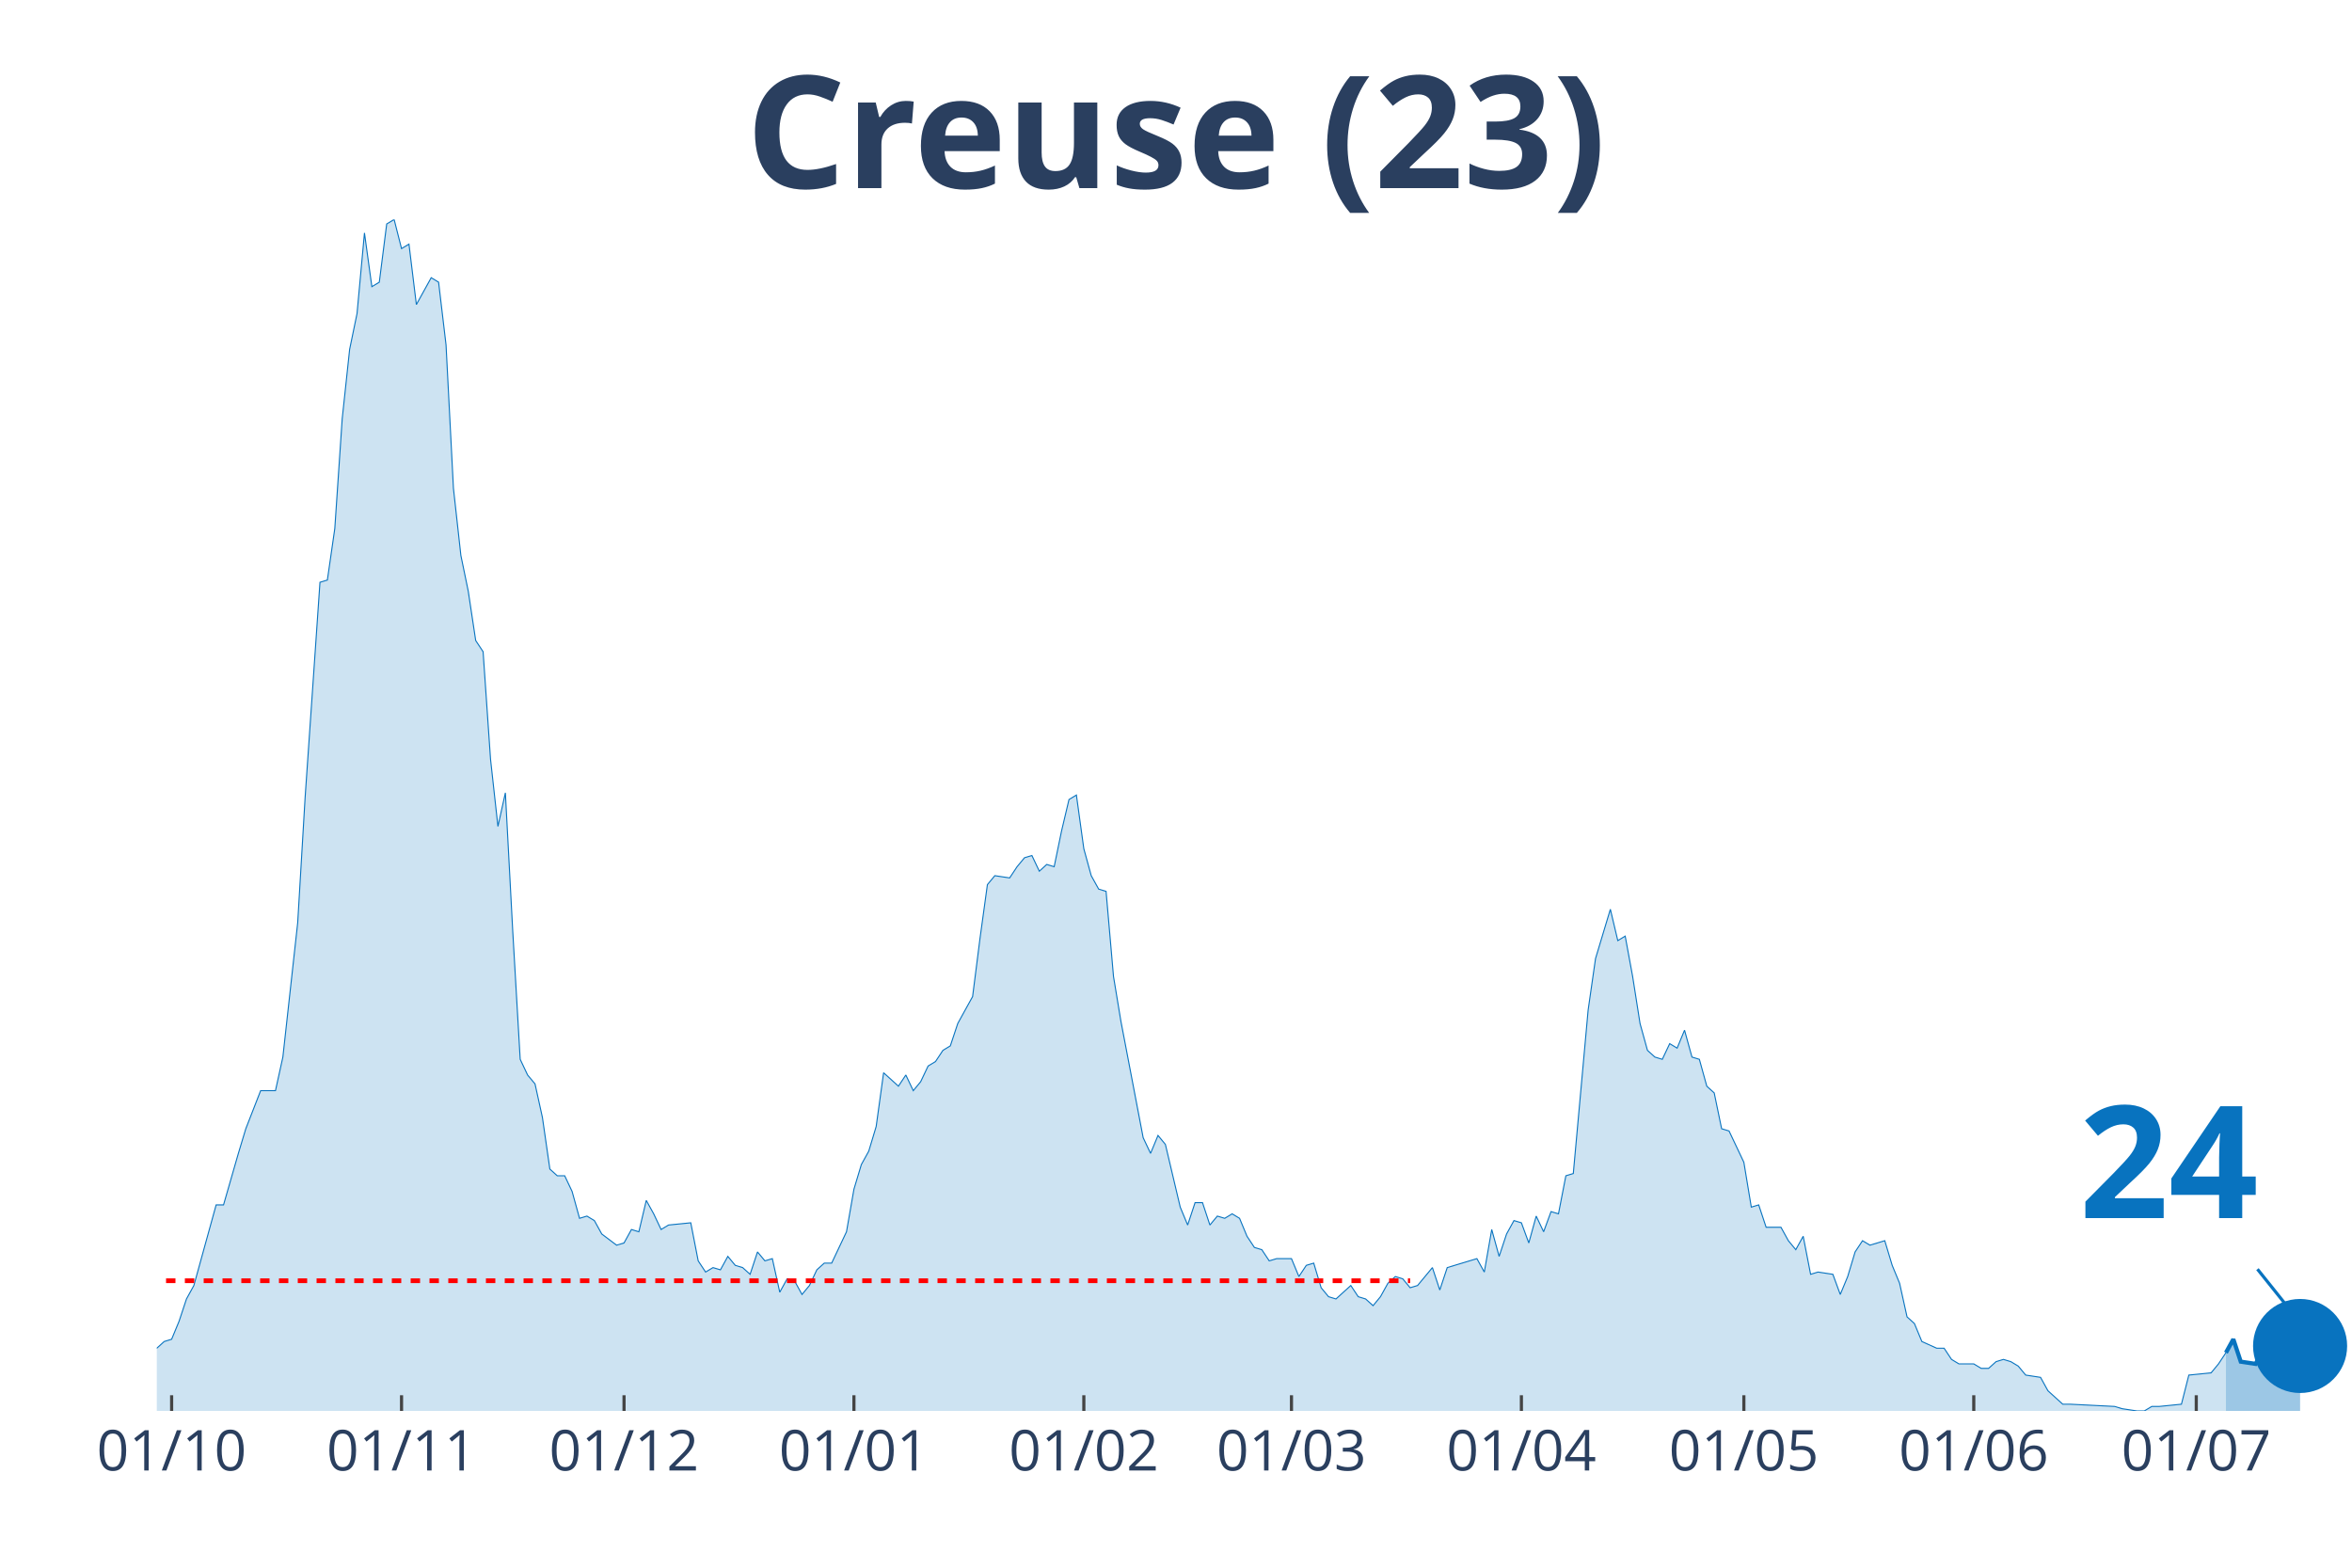
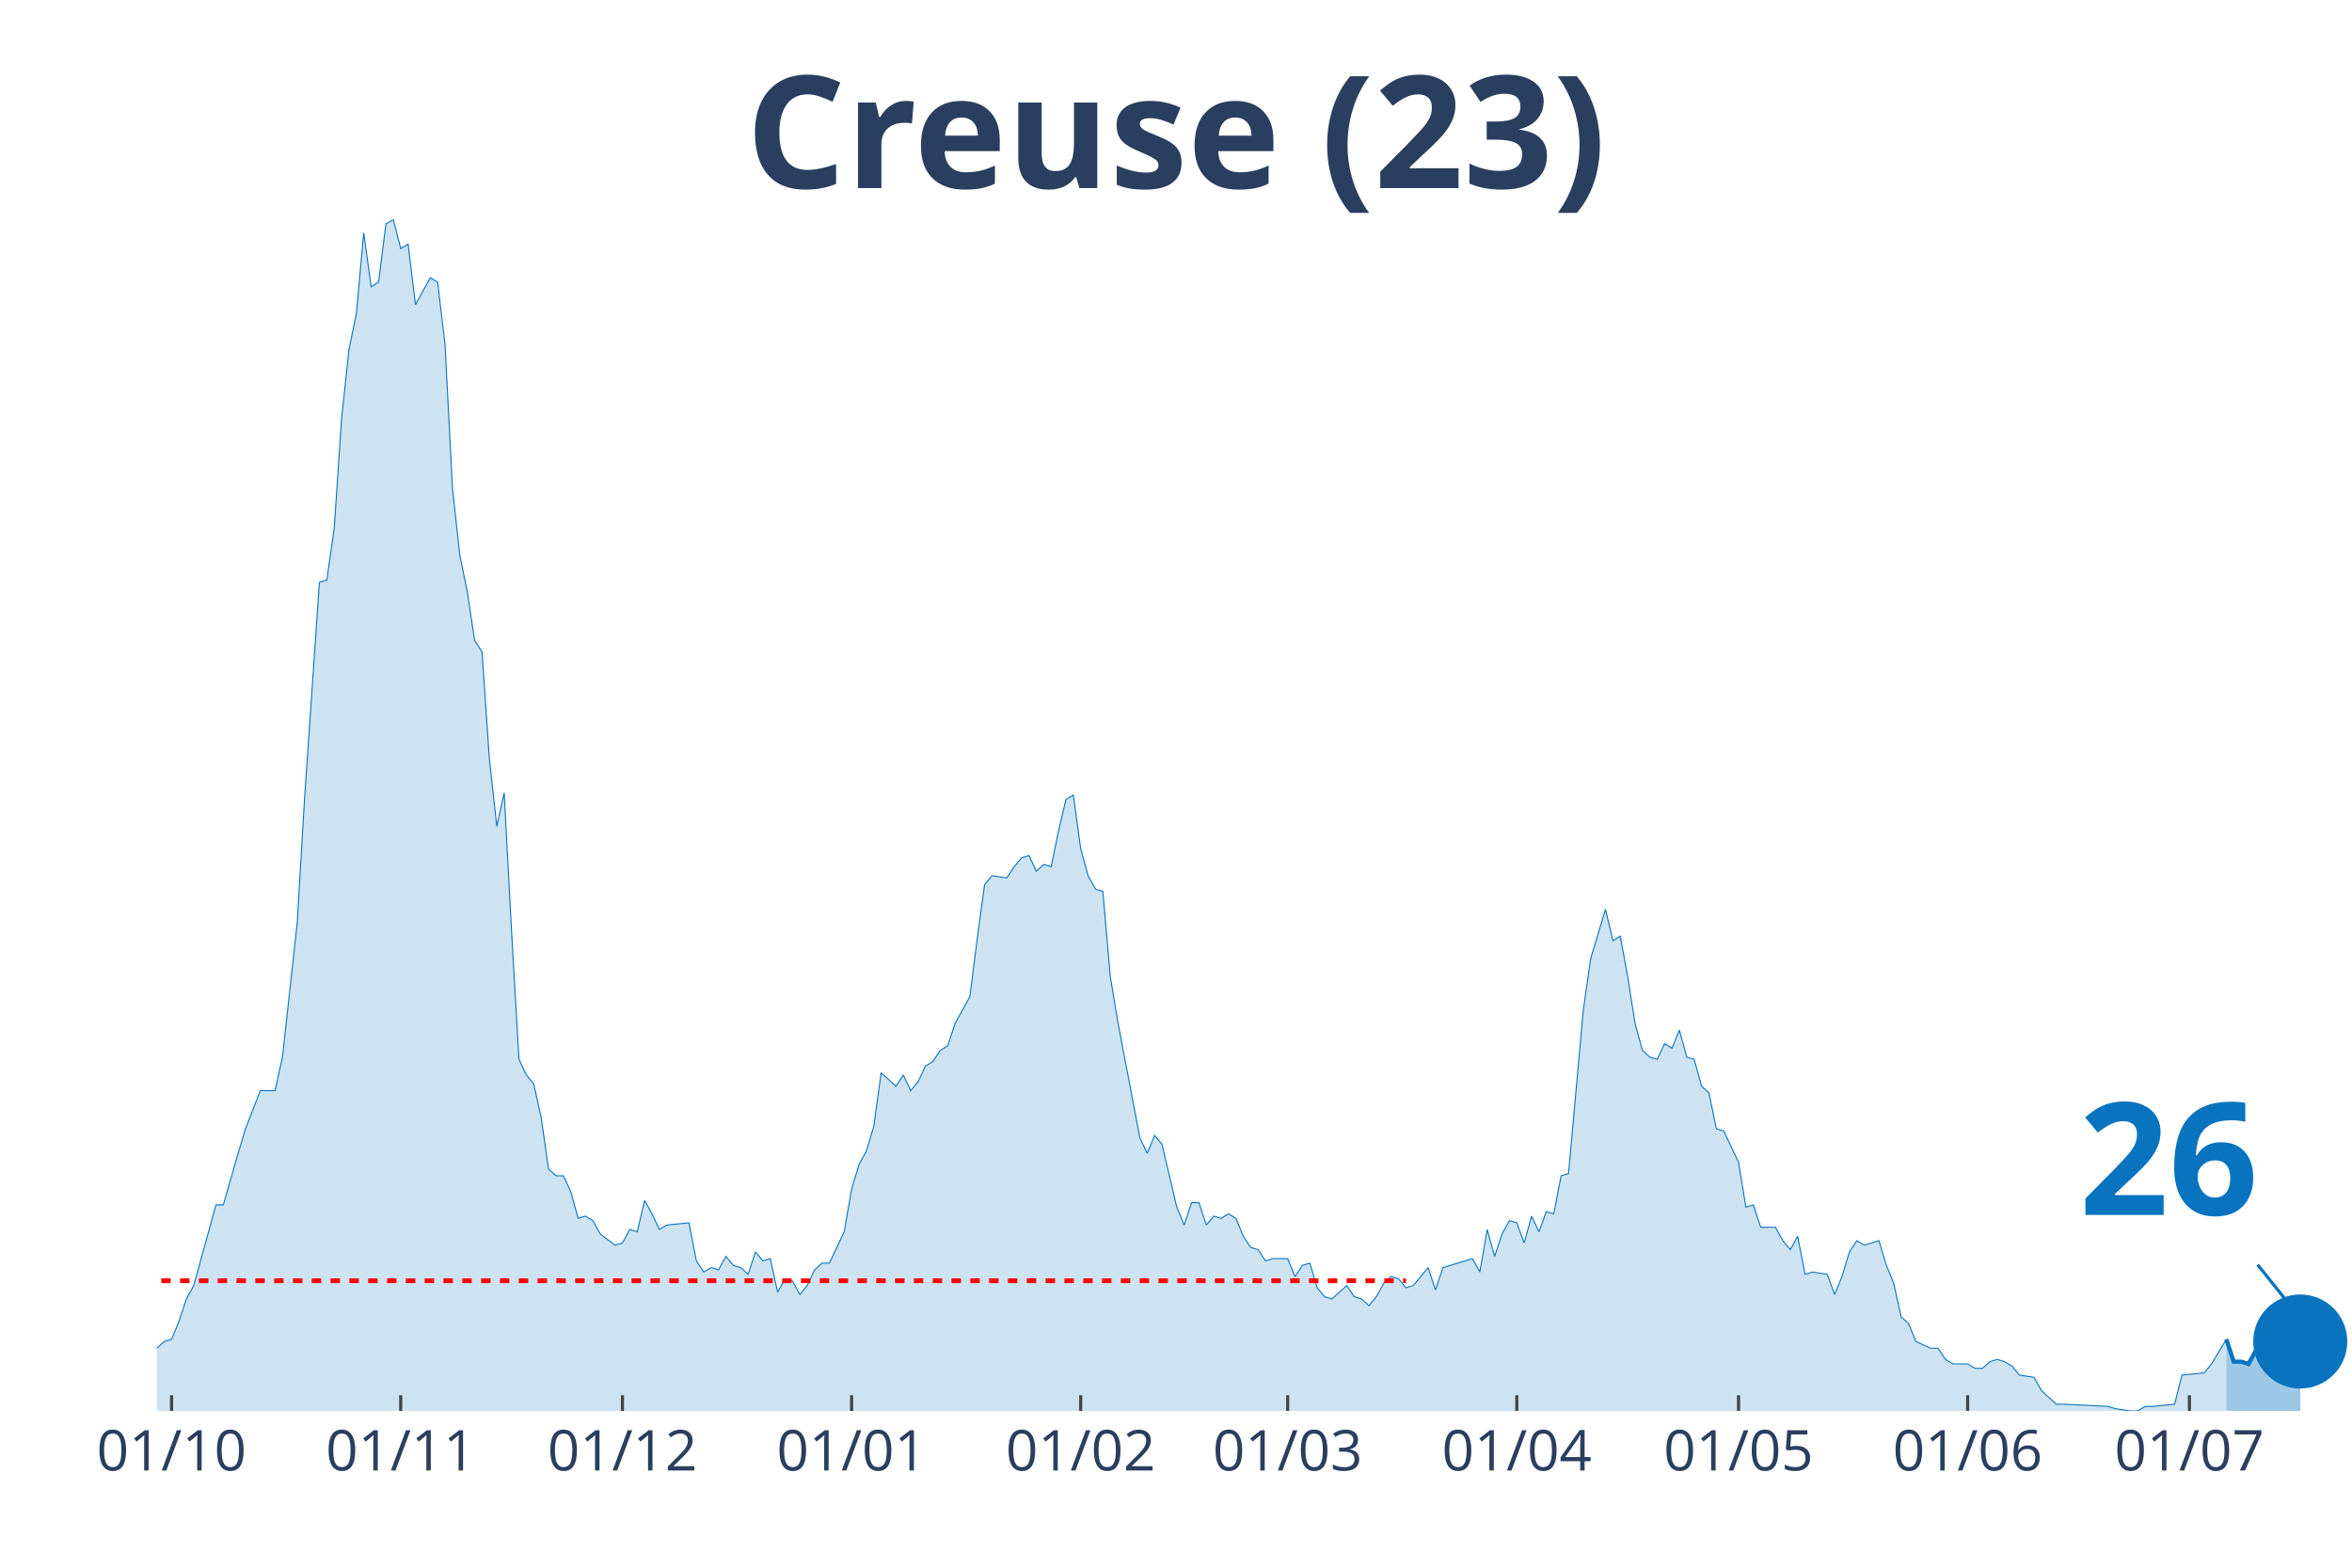
<svg xmlns="http://www.w3.org/2000/svg" class="main-svg" width="1125" height="750" style="" viewBox="0 0 750 500">
  <rect x="0" y="0" width="750" height="500" style="fill: rgb(0, 0, 0); fill-opacity: 0;" />
-   <defs id="defs-f8c713">
+   <defs id="defs-d74735">
    <g class="clips">
-       <clipPath id="clipf8c713xyplot" class="plotclip">
+       <clipPath id="clipd74735xyplot" class="plotclip">
        <rect width="700" height="380" />
      </clipPath>
-       <clipPath class="axesclip" id="clipf8c713x">
+       <clipPath class="axesclip" id="clipd74735x">
        <rect x="50" y="0" width="700" height="500" />
      </clipPath>
-       <clipPath class="axesclip" id="clipf8c713y">
+       <clipPath class="axesclip" id="clipd74735y">
        <rect x="0" y="70" width="750" height="380" />
      </clipPath>
-       <clipPath class="axesclip" id="clipf8c713xy">
+       <clipPath class="axesclip" id="clipd74735xy">
        <rect x="50" y="70" width="700" height="380" />
      </clipPath>
    </g>
    <g class="gradients" />
  </defs>
  <g class="bglayer">
    <rect class="bg" x="50" y="70" width="700" height="380" style="fill: rgb(0, 0, 0); fill-opacity: 0; stroke-width: 0;" />
  </g>
  <g class="layer-below">
    <g class="imagelayer" />
    <g class="shapelayer" />
  </g>
  <g class="cartesianlayer">
    <g class="subplot xy">
      <g class="layer-subplot">
        <g class="shapelayer" />
        <g class="imagelayer" />
      </g>
      <g class="gridlayer">
        <g class="x">
-           <path class="xgrid crisp" transform="translate(54.73,0)" d="M0,70v380" style="stroke: rgb(255, 255, 255); stroke-opacity: 1; stroke-width: 1px;" />
-           <path class="xgrid crisp" transform="translate(128.04,0)" d="M0,70v380" style="stroke: rgb(255, 255, 255); stroke-opacity: 1; stroke-width: 1px;" />
-           <path class="xgrid crisp" transform="translate(198.99,0)" d="M0,70v380" style="stroke: rgb(255, 255, 255); stroke-opacity: 1; stroke-width: 1px;" />
-           <path class="xgrid crisp" transform="translate(272.3,0)" d="M0,70v380" style="stroke: rgb(255, 255, 255); stroke-opacity: 1; stroke-width: 1px;" />
-           <path class="xgrid crisp" transform="translate(345.61,0)" d="M0,70v380" style="stroke: rgb(255, 255, 255); stroke-opacity: 1; stroke-width: 1px;" />
-           <path class="xgrid crisp" transform="translate(411.82,0)" d="M0,70v380" style="stroke: rgb(255, 255, 255); stroke-opacity: 1; stroke-width: 1px;" />
-           <path class="xgrid crisp" transform="translate(485.14,0)" d="M0,70v380" style="stroke: rgb(255, 255, 255); stroke-opacity: 1; stroke-width: 1px;" />
-           <path class="xgrid crisp" transform="translate(556.08,0)" d="M0,70v380" style="stroke: rgb(255, 255, 255); stroke-opacity: 1; stroke-width: 1px;" />
-           <path class="xgrid crisp" transform="translate(629.39,0)" d="M0,70v380" style="stroke: rgb(255, 255, 255); stroke-opacity: 1; stroke-width: 1px;" />
-           <path class="xgrid crisp" transform="translate(700.34,0)" d="M0,70v380" style="stroke: rgb(255, 255, 255); stroke-opacity: 1; stroke-width: 1px;" />
+           <path class="xgrid crisp" transform="translate(54.71,0)" d="M0,70v380" style="stroke: rgb(255, 255, 255); stroke-opacity: 1; stroke-width: 1px;" />
+           <path class="xgrid crisp" transform="translate(127.78,0)" d="M0,70v380" style="stroke: rgb(255, 255, 255); stroke-opacity: 1; stroke-width: 1px;" />
+           <path class="xgrid crisp" transform="translate(198.48,0)" d="M0,70v380" style="stroke: rgb(255, 255, 255); stroke-opacity: 1; stroke-width: 1px;" />
+           <path class="xgrid crisp" transform="translate(271.55,0)" d="M0,70v380" style="stroke: rgb(255, 255, 255); stroke-opacity: 1; stroke-width: 1px;" />
+           <path class="xgrid crisp" transform="translate(344.61,0)" d="M0,70v380" style="stroke: rgb(255, 255, 255); stroke-opacity: 1; stroke-width: 1px;" />
+           <path class="xgrid crisp" transform="translate(410.61,0)" d="M0,70v380" style="stroke: rgb(255, 255, 255); stroke-opacity: 1; stroke-width: 1px;" />
+           <path class="xgrid crisp" transform="translate(483.67,0)" d="M0,70v380" style="stroke: rgb(255, 255, 255); stroke-opacity: 1; stroke-width: 1px;" />
+           <path class="xgrid crisp" transform="translate(554.38,0)" d="M0,70v380" style="stroke: rgb(255, 255, 255); stroke-opacity: 1; stroke-width: 1px;" />
+           <path class="xgrid crisp" transform="translate(627.44,0)" d="M0,70v380" style="stroke: rgb(255, 255, 255); stroke-opacity: 1; stroke-width: 1px;" />
+           <path class="xgrid crisp" transform="translate(698.15,0)" d="M0,70v380" style="stroke: rgb(255, 255, 255); stroke-opacity: 1; stroke-width: 1px;" />
        </g>
        <g class="y" />
      </g>
      <g class="zerolinelayer" />
      <path class="xlines-below" />
      <path class="ylines-below" />
      <g class="overlines-below" />
      <g class="xaxislayer-below" />
      <g class="yaxislayer-below" />
      <g class="overaxes-below" />
-       <g class="plot" transform="translate(50, 70)" clip-path="url('#clipf8c713xyplot')">
+       <g class="plot" transform="translate(50, 70)" clip-path="url('#clipd74735xyplot')">
        <g class="scatterlayer mlayer">
-           <g class="trace scatter tracef93209" style="stroke-miterlimit: 2;">
+           <g class="trace scatter trace5db286" style="stroke-miterlimit: 2;">
            <g class="fills">
              <g>
-                 <path class="js-fill" d="M659.8,380L-321.62,380L-321.62,376.43L-302.7,369.29L-300.34,368.57L-290.88,372.14L-288.51,375L-279.05,379.29L-276.69,378.57L-264.86,378.57L-262.5,378.57L-248.31,380L-245.95,380L-153.72,379.29L-151.35,377.14L-127.7,375.71L-125.34,375L-122.97,374.29L-120.61,367.86L-118.24,367.86L-115.88,362.14L-106.42,358.57L-104.05,362.14L-101.69,362.14L-99.32,368.57L-89.86,373.57L-87.5,373.57L-82.77,372.14L-80.41,372.14L-73.31,372.14L-70.95,375.71L-68.58,377.86L-66.22,374.29L-61.49,372.86L-59.12,368.57L-56.76,369.29L-54.39,367.86L-52.03,365.71L-49.66,367.86L-44.93,369.29L-42.57,372.86L-40.2,367.86L-37.84,368.57L-26.01,364.29L-23.65,367.86L-21.28,365.71L-18.92,368.57L-11.82,366.43L-9.46,363.57L-4.73,363.57L-2.36,360L0,360L2.36,357.86L4.73,357.14L7.09,351.43L9.46,344.29L11.82,340L18.92,314.29L21.28,314.29L26.01,297.86L28.38,290L33.11,277.86L35.47,277.86L37.84,277.86L40.2,267.14L44.93,224.29L47.3,184.29L52.03,115.71L54.39,115L56.76,98.57L59.12,63.57L61.49,41.43L63.85,30L66.22,4.29L68.58,21.43L70.95,20L73.31,1.43L75.68,0L78.04,9.29L80.41,7.86L82.77,27.14L87.5,18.57L89.86,20L92.23,40L94.59,85.71L96.96,107.14L99.32,118.57L101.69,134.29L104.05,137.86L106.42,172.14L108.78,193.57L111.15,182.86L113.51,227.14L115.88,267.86L118.24,272.86L120.61,275.71L122.97,286.43L125.34,302.86L127.7,305L130.07,305L132.43,310L134.8,318.57L137.16,317.86L139.53,319.29L141.89,323.57L146.62,327.14L148.99,326.43L151.35,322.14L153.72,322.86L156.08,312.86L158.45,317.14L160.81,322.14L163.18,320.71L170.27,320L172.64,332.14L175,335.71L177.36,334.29L179.73,335L182.09,330.71L184.46,333.57L186.82,334.29L189.19,336.43L191.55,329.29L193.92,332.14L196.28,331.43L198.65,342.14L201.01,337.86L203.38,338.57L205.74,342.86L208.11,340L210.47,335L212.84,332.86L215.2,332.86L219.93,322.86L222.3,309.29L224.66,301.43L227.03,297.14L229.39,289.29L231.76,272.14L236.49,276.43L238.85,272.86L241.22,277.86L243.58,275L245.95,270L248.31,268.57L250.68,265L253.04,263.57L255.41,256.43L257.77,252.14L260.14,247.86L262.5,229.29L264.86,212.14L267.23,209.29L271.96,210L274.32,206.43L276.69,203.57L279.05,202.86L281.42,207.86L283.78,205.71L286.15,206.43L288.51,195L290.88,185L293.24,183.57L295.61,200.71L297.97,209.29L300.34,213.57L302.7,214.29L305.07,241.43L307.43,255.71L314.53,292.86L316.89,297.86L319.26,292.14L321.62,295L326.35,315L328.72,320.71L331.08,313.57L333.45,313.57L335.81,320.71L338.18,317.86L340.54,318.57L342.91,317.14L345.27,318.57L347.64,324.29L350,327.86L352.36,328.57L354.73,332.14L357.09,331.43L361.82,331.43L364.19,337.14L366.55,333.57L368.92,332.86L371.28,340.71L373.65,343.57L376.01,344.29L378.38,342.14L380.74,340L383.11,343.57L385.47,344.29L387.84,346.43L390.2,343.57L392.57,339.29L394.93,337.14L397.3,337.86L399.66,340.71L402.03,340L406.76,334.29L409.12,341.43L411.49,334.29L413.85,333.57L420.95,331.43L423.31,335.71L425.68,322.14L428.04,330.71L430.41,323.57L432.77,319.29L435.14,320L437.5,326.43L439.86,317.86L442.23,322.86L444.59,316.43L446.96,317.14L449.32,305L451.69,304.29L456.42,252.14L458.78,235.71L463.51,220L465.88,230L468.24,228.57L470.61,241.43L472.97,256.43L475.34,265L477.7,267.14L480.07,267.86L482.43,262.86L484.8,264.29L487.16,258.57L489.53,267.14L491.89,267.86L494.26,276.43L496.62,278.57L498.99,290L501.35,290.71L503.72,295.71L506.08,300.71L508.45,315L510.81,314.29L513.18,321.43L517.91,321.43L520.27,325.71L522.64,328.57L525,324.29L527.36,336.43L529.73,335.71L534.46,336.43L536.82,342.86L539.19,337.14L541.55,329.29L543.92,325.71L546.28,327.14L551.01,325.71L553.38,333.57L555.74,339.29L558.11,350L560.47,352.14L562.84,357.86L567.57,360L569.93,360L572.3,363.57L574.66,365L579.39,365L581.76,366.43L584.12,366.43L586.49,364.29L588.85,363.57L591.22,364.29L593.58,365.71L595.95,368.57L600.68,369.29L603.04,373.57L607.77,377.86L610.14,377.86L624.32,378.57L626.69,379.29L631.42,380L633.78,380L636.15,378.57L638.51,378.57L645.61,377.86L647.97,368.57L655.07,367.86L657.43,365L659.8,361.43" style="fill: rgb(8, 115, 191); fill-opacity: 0.2; stroke-width: 0;" />
+                 <path class="js-fill" d="M659.93,380L-320.54,380L-320.54,376.43L-301.68,369.29L-299.33,368.57L-289.9,372.14L-287.54,375L-278.11,379.29L-275.76,378.57L-263.97,378.57L-261.62,378.57L-247.47,380L-245.12,380L-153.2,379.29L-150.84,377.14L-127.27,375.71L-124.92,375L-122.56,374.29L-120.2,367.86L-117.85,367.86L-115.49,362.14L-106.06,358.57L-103.7,362.14L-101.35,362.14L-98.99,368.57L-89.56,373.57L-87.21,373.57L-82.49,372.14L-80.13,372.14L-73.06,372.14L-70.71,375.71L-68.35,377.86L-65.99,374.29L-61.28,372.86L-58.92,368.57L-56.57,369.29L-54.21,367.86L-51.85,365.71L-49.49,367.86L-44.78,369.29L-42.42,372.86L-40.07,367.86L-37.71,368.57L-25.93,364.29L-23.57,367.86L-21.21,365.71L-18.86,368.57L-11.78,366.43L-9.43,363.57L-4.71,363.57L-2.36,360L0,360L2.36,357.86L4.71,357.14L7.07,351.43L9.43,344.29L11.78,340L18.86,314.29L21.21,314.29L25.93,297.86L28.28,290L33,277.86L35.35,277.86L37.71,277.86L40.07,267.14L44.78,224.29L47.14,184.29L51.85,115.71L54.21,115L56.57,98.57L58.92,63.57L61.28,41.43L63.64,30L65.99,4.29L68.35,21.43L70.71,20L73.06,1.43L75.42,0L77.78,9.29L80.13,7.86L82.49,27.14L87.21,18.57L89.56,20L91.92,40L94.28,85.71L96.63,107.14L98.99,118.57L101.35,134.29L103.7,137.86L106.06,172.14L108.42,193.57L110.77,182.86L113.13,227.14L115.49,267.86L117.85,272.86L120.2,275.71L122.56,286.43L124.92,302.86L127.27,305L129.63,305L131.99,310L134.34,318.57L136.7,317.86L139.06,319.29L141.41,323.57L146.13,327.14L148.48,326.43L150.84,322.14L153.2,322.86L155.56,312.86L157.91,317.14L160.27,322.14L162.63,320.71L169.7,320L172.05,332.14L174.41,335.71L176.77,334.29L179.12,335L181.48,330.71L183.84,333.57L186.2,334.29L188.55,336.43L190.91,329.29L193.27,332.14L195.62,331.43L197.98,342.14L200.34,337.86L202.69,338.57L205.05,342.86L207.41,340L209.76,335L212.12,332.86L214.48,332.86L219.19,322.86L221.55,309.29L223.91,301.43L226.26,297.14L228.62,289.29L230.98,272.14L235.69,276.43L238.05,272.86L240.4,277.86L242.76,275L245.12,270L247.47,268.57L249.83,265L252.19,263.57L254.55,256.43L256.9,252.14L259.26,247.86L261.62,229.29L263.97,212.14L266.33,209.29L271.04,210L273.4,206.43L275.76,203.57L278.11,202.86L280.47,207.86L282.83,205.71L285.19,206.43L287.54,195L289.9,185L292.26,183.57L294.61,200.71L296.97,209.29L299.33,213.57L301.68,214.29L304.04,241.43L306.4,255.71L313.47,292.86L315.82,297.86L318.18,292.14L320.54,295L325.25,315L327.61,320.71L329.97,313.57L332.32,313.57L334.68,320.71L337.04,317.86L339.39,318.57L341.75,317.14L344.11,318.57L346.46,324.29L348.82,327.86L351.18,328.57L353.54,332.14L355.89,331.43L360.61,331.43L362.96,337.14L365.32,333.57L367.68,332.86L370.03,340.71L372.39,343.57L374.75,344.29L377.1,342.14L379.46,340L381.82,343.57L384.18,344.29L386.53,346.43L388.89,343.57L391.25,339.29L393.6,337.14L395.96,337.86L398.32,340.71L400.67,340L405.39,334.29L407.74,341.43L410.1,334.29L412.46,333.57L419.53,331.43L421.89,335.71L424.24,322.14L426.6,330.71L428.96,323.57L431.31,319.29L433.67,320L436.03,326.43L438.38,317.86L440.74,322.86L443.1,316.43L445.45,317.14L447.81,305L450.17,304.29L454.88,252.14L457.24,235.71L461.95,220L464.31,230L466.67,228.57L469.02,241.43L471.38,256.43L473.74,265L476.09,267.14L478.45,267.86L480.81,262.86L483.16,264.29L485.52,258.57L487.88,267.14L490.24,267.86L492.59,276.43L494.95,278.57L497.31,290L499.66,290.71L502.02,295.71L504.38,300.71L506.73,315L509.09,314.29L511.45,321.43L516.16,321.43L518.52,325.71L520.88,328.57L523.23,324.29L525.59,336.43L527.95,335.71L532.66,336.43L535.02,342.86L537.37,337.14L539.73,329.29L542.09,325.71L544.44,327.14L549.16,325.71L551.52,333.57L553.87,339.29L556.23,350L558.59,352.14L560.94,357.86L565.66,360L568.01,360L570.37,363.57L572.73,365L577.44,365L579.8,366.43L582.15,366.43L584.51,364.29L586.87,363.57L589.23,364.29L591.58,365.71L593.94,368.57L598.65,369.29L601.01,373.57L605.72,377.86L608.08,377.86L622.22,378.57L624.58,379.29L629.29,380L631.65,380L634.01,378.57L636.36,378.57L643.43,377.86L645.79,368.57L652.86,367.86L655.22,365L659.93,357.14" style="fill: rgb(8, 115, 191); fill-opacity: 0.2; stroke-width: 0;" />
              </g>
            </g>
            <g class="errorbars" />
            <g class="lines">
-               <path class="js-line" d="M-321.62,376.43L-302.7,369.29L-300.34,368.57L-290.88,372.14L-288.51,375L-279.05,379.29L-276.69,378.57L-264.86,378.57L-262.5,378.57L-248.31,380L-245.95,380L-153.72,379.29L-151.35,377.14L-127.7,375.71L-125.34,375L-122.97,374.29L-120.61,367.86L-118.24,367.86L-115.88,362.14L-106.42,358.57L-104.05,362.14L-101.69,362.14L-99.32,368.57L-89.86,373.57L-87.5,373.57L-82.77,372.14L-80.41,372.14L-73.31,372.14L-70.95,375.71L-68.58,377.86L-66.22,374.29L-61.49,372.86L-59.12,368.57L-56.76,369.29L-54.39,367.86L-52.03,365.71L-49.66,367.86L-44.93,369.29L-42.57,372.86L-40.2,367.86L-37.84,368.57L-26.01,364.29L-23.65,367.86L-21.28,365.71L-18.92,368.57L-11.82,366.43L-9.46,363.57L-4.73,363.57L-2.36,360L0,360L2.36,357.86L4.73,357.14L7.09,351.43L9.46,344.29L11.82,340L18.92,314.29L21.28,314.29L26.01,297.86L28.38,290L33.11,277.86L35.47,277.86L37.84,277.86L40.2,267.14L44.93,224.29L47.3,184.29L52.03,115.71L54.39,115L56.76,98.57L59.12,63.57L61.49,41.43L63.85,30L66.22,4.29L68.58,21.43L70.95,20L73.31,1.43L75.68,0L78.04,9.29L80.41,7.86L82.77,27.14L87.5,18.57L89.86,20L92.23,40L94.59,85.71L96.96,107.14L99.32,118.57L101.69,134.29L104.05,137.86L106.42,172.14L108.78,193.57L111.15,182.86L113.51,227.14L115.88,267.86L118.24,272.86L120.61,275.71L122.97,286.43L125.34,302.86L127.7,305L130.07,305L132.43,310L134.8,318.57L137.16,317.86L139.53,319.29L141.89,323.57L146.62,327.14L148.99,326.43L151.35,322.14L153.72,322.86L156.08,312.86L158.45,317.14L160.81,322.14L163.18,320.71L170.27,320L172.64,332.14L175,335.71L177.36,334.29L179.73,335L182.09,330.71L184.46,333.57L186.82,334.29L189.19,336.43L191.55,329.29L193.92,332.14L196.28,331.43L198.65,342.14L201.01,337.86L203.38,338.57L205.74,342.86L208.11,340L210.47,335L212.84,332.86L215.2,332.86L219.93,322.86L222.3,309.29L224.66,301.43L227.03,297.14L229.39,289.29L231.76,272.14L236.49,276.43L238.85,272.86L241.22,277.86L243.58,275L245.95,270L248.31,268.57L250.68,265L253.04,263.57L255.41,256.43L257.77,252.14L260.14,247.86L262.5,229.29L264.86,212.14L267.23,209.29L271.96,210L274.32,206.43L276.69,203.57L279.05,202.86L281.42,207.86L283.78,205.71L286.15,206.43L288.51,195L290.88,185L293.24,183.57L295.61,200.71L297.97,209.29L300.34,213.57L302.7,214.29L305.07,241.43L307.43,255.71L314.53,292.86L316.89,297.86L319.26,292.14L321.62,295L326.35,315L328.72,320.71L331.08,313.57L333.45,313.57L335.81,320.71L338.18,317.86L340.54,318.57L342.91,317.14L345.27,318.57L347.64,324.29L350,327.86L352.36,328.57L354.73,332.14L357.09,331.43L361.82,331.43L364.19,337.14L366.55,333.57L368.92,332.86L371.28,340.71L373.65,343.57L376.01,344.29L378.38,342.14L380.74,340L383.11,343.57L385.47,344.29L387.84,346.43L390.2,343.57L392.57,339.29L394.93,337.14L397.3,337.86L399.66,340.71L402.03,340L406.76,334.29L409.12,341.43L411.49,334.29L413.85,333.57L420.95,331.43L423.31,335.71L425.68,322.14L428.04,330.71L430.41,323.57L432.77,319.29L435.14,320L437.5,326.43L439.86,317.86L442.23,322.86L444.59,316.43L446.96,317.14L449.32,305L451.69,304.29L456.42,252.14L458.78,235.71L463.51,220L465.88,230L468.24,228.57L470.61,241.43L472.97,256.43L475.34,265L477.7,267.14L480.07,267.86L482.43,262.86L484.8,264.29L487.16,258.57L489.53,267.14L491.89,267.86L494.26,276.43L496.62,278.57L498.99,290L501.35,290.71L503.72,295.71L506.08,300.71L508.45,315L510.81,314.29L513.18,321.43L517.91,321.43L520.27,325.71L522.64,328.57L525,324.29L527.36,336.43L529.73,335.71L534.46,336.43L536.82,342.86L539.19,337.14L541.55,329.29L543.92,325.71L546.28,327.14L551.01,325.71L553.38,333.57L555.74,339.29L558.11,350L560.47,352.14L562.84,357.86L567.57,360L569.93,360L572.3,363.57L574.66,365L579.39,365L581.76,366.43L584.12,366.43L586.49,364.29L588.85,363.57L591.22,364.29L593.58,365.71L595.95,368.57L600.68,369.29L603.04,373.57L607.77,377.86L610.14,377.86L624.32,378.57L626.69,379.29L631.42,380L633.78,380L636.15,378.57L638.51,378.57L645.61,377.86L647.97,368.57L655.07,367.86L657.43,365L659.8,361.43" style="vector-effect: non-scaling-stroke; fill: none; stroke: rgb(8, 115, 191); stroke-opacity: 1; stroke-width: 0.5px; opacity: 1;" />
+               <path class="js-line" d="M-320.54,376.43L-301.68,369.29L-299.33,368.57L-289.9,372.14L-287.54,375L-278.11,379.29L-275.76,378.57L-263.97,378.57L-261.62,378.57L-247.47,380L-245.12,380L-153.2,379.29L-150.84,377.14L-127.27,375.71L-124.92,375L-122.56,374.29L-120.2,367.86L-117.85,367.86L-115.49,362.14L-106.06,358.57L-103.7,362.14L-101.35,362.14L-98.99,368.57L-89.56,373.57L-87.21,373.57L-82.49,372.14L-80.13,372.14L-73.06,372.14L-70.71,375.71L-68.35,377.86L-65.99,374.29L-61.28,372.86L-58.92,368.57L-56.57,369.29L-54.21,367.86L-51.85,365.71L-49.49,367.86L-44.78,369.29L-42.42,372.86L-40.07,367.86L-37.71,368.57L-25.93,364.29L-23.57,367.86L-21.21,365.71L-18.86,368.57L-11.78,366.43L-9.43,363.57L-4.71,363.57L-2.36,360L0,360L2.36,357.86L4.71,357.14L7.07,351.43L9.43,344.29L11.78,340L18.86,314.29L21.21,314.29L25.93,297.86L28.28,290L33,277.86L35.35,277.86L37.71,277.86L40.07,267.14L44.78,224.29L47.14,184.29L51.85,115.71L54.21,115L56.57,98.57L58.92,63.57L61.28,41.43L63.64,30L65.99,4.29L68.35,21.43L70.71,20L73.06,1.43L75.42,0L77.78,9.29L80.13,7.86L82.49,27.14L87.21,18.57L89.56,20L91.92,40L94.28,85.71L96.63,107.14L98.99,118.57L101.35,134.29L103.7,137.86L106.06,172.14L108.42,193.57L110.77,182.86L113.13,227.14L115.49,267.86L117.85,272.86L120.2,275.71L122.56,286.43L124.92,302.86L127.27,305L129.63,305L131.99,310L134.34,318.57L136.7,317.86L139.06,319.29L141.41,323.57L146.13,327.14L148.48,326.43L150.84,322.14L153.2,322.86L155.56,312.86L157.91,317.14L160.27,322.14L162.63,320.71L169.7,320L172.05,332.14L174.41,335.71L176.77,334.29L179.12,335L181.48,330.71L183.84,333.57L186.2,334.29L188.55,336.43L190.91,329.29L193.27,332.14L195.62,331.43L197.98,342.14L200.34,337.86L202.69,338.57L205.05,342.86L207.41,340L209.76,335L212.12,332.86L214.48,332.86L219.19,322.86L221.55,309.29L223.91,301.43L226.26,297.14L228.62,289.29L230.98,272.14L235.69,276.43L238.05,272.86L240.4,277.86L242.76,275L245.12,270L247.47,268.57L249.83,265L252.19,263.57L254.55,256.43L256.9,252.14L259.26,247.86L261.62,229.29L263.97,212.14L266.33,209.29L271.04,210L273.4,206.43L275.76,203.57L278.11,202.86L280.47,207.86L282.83,205.71L285.19,206.43L287.54,195L289.9,185L292.26,183.57L294.61,200.71L296.97,209.29L299.33,213.57L301.68,214.29L304.04,241.43L306.4,255.71L313.47,292.86L315.82,297.86L318.18,292.14L320.54,295L325.25,315L327.61,320.71L329.97,313.57L332.32,313.57L334.68,320.71L337.04,317.86L339.39,318.57L341.75,317.14L344.11,318.57L346.46,324.29L348.82,327.86L351.18,328.57L353.54,332.14L355.89,331.43L360.61,331.43L362.96,337.14L365.32,333.57L367.68,332.86L370.03,340.71L372.39,343.57L374.75,344.29L377.1,342.14L379.46,340L381.82,343.57L384.18,344.29L386.53,346.43L388.89,343.57L391.25,339.29L393.6,337.14L395.96,337.86L398.32,340.71L400.67,340L405.39,334.29L407.74,341.43L410.1,334.29L412.46,333.57L419.53,331.43L421.89,335.71L424.24,322.14L426.6,330.71L428.96,323.57L431.31,319.29L433.67,320L436.03,326.43L438.38,317.86L440.74,322.86L443.1,316.43L445.45,317.14L447.81,305L450.17,304.29L454.88,252.14L457.24,235.71L461.95,220L464.31,230L466.67,228.57L469.02,241.43L471.38,256.43L473.74,265L476.09,267.14L478.45,267.86L480.81,262.86L483.16,264.29L485.52,258.57L487.88,267.14L490.24,267.86L492.59,276.43L494.95,278.57L497.31,290L499.66,290.71L502.02,295.71L504.38,300.71L506.73,315L509.09,314.29L511.45,321.43L516.16,321.43L518.52,325.71L520.88,328.57L523.23,324.29L525.59,336.43L527.95,335.71L532.66,336.43L535.02,342.86L537.37,337.14L539.73,329.29L542.09,325.71L544.44,327.14L549.16,325.71L551.52,333.57L553.87,339.29L556.23,350L558.59,352.14L560.94,357.86L565.66,360L568.01,360L570.37,363.57L572.73,365L577.44,365L579.8,366.43L582.15,366.43L584.51,364.29L586.87,363.57L589.23,364.29L591.58,365.71L593.94,368.57L598.65,369.29L601.01,373.57L605.72,377.86L608.08,377.86L622.22,378.57L624.58,379.29L629.29,380L631.65,380L634.01,378.57L636.36,378.57L643.43,377.86L645.79,368.57L652.86,367.86L655.22,365L659.93,357.14" style="vector-effect: non-scaling-stroke; fill: none; stroke: rgb(8, 115, 191); stroke-opacity: 1; stroke-width: 0.5px; opacity: 1;" />
            </g>
            <g class="points" />
            <g class="text" />
          </g>
-           <g class="trace scatter trace0a7356" style="stroke-miterlimit: 2;">
+           <g class="trace scatter tracee364f3" style="stroke-miterlimit: 2;">
            <g class="fills">
              <g>
-                 <path class="js-fill" d="M683.45,380L659.8,380L659.8,361.43L662.16,357.14L664.53,364.29L669.26,365L671.62,360.71L673.99,362.86L676.35,363.57L678.72,364.29L681.08,360L683.45,359.29" style="fill: rgb(8, 115, 191); fill-opacity: 0.4; stroke-width: 0;" />
+                 <path class="js-fill" d="M683.5,380L659.93,380L659.93,357.14L662.29,364.29L664.65,364.29L667,365L669.36,360.71L671.72,362.86L674.07,363.57L676.43,364.29L678.79,360L683.5,357.86" style="fill: rgb(8, 115, 191); fill-opacity: 0.4; stroke-width: 0;" />
              </g>
            </g>
            <g class="errorbars" />
            <g class="lines">
-               <path class="js-line" d="M659.8,361.43L662.16,357.14L664.53,364.29L669.26,365L671.62,360.71L673.99,362.86L676.35,363.57L678.72,364.29L681.08,360L683.45,359.29" style="vector-effect: non-scaling-stroke; fill: none; stroke: rgb(8, 115, 191); stroke-opacity: 1; stroke-width: 2px; opacity: 1;" />
+               <path class="js-line" d="M659.93,357.14L662.29,364.29L664.65,364.29L667,365L669.36,360.71L671.72,362.86L674.07,363.57L676.43,364.29L678.79,360L683.5,357.86" style="vector-effect: non-scaling-stroke; fill: none; stroke: rgb(8, 115, 191); stroke-opacity: 1; stroke-width: 2px; opacity: 1;" />
            </g>
            <g class="points" />
            <g class="text" />
          </g>
-           <g class="trace scatter trace1fe4a6" style="stroke-miterlimit: 2; opacity: 1;">
+           <g class="trace scatter tracece48ee" style="stroke-miterlimit: 2; opacity: 1;">
            <g class="fills" />
            <g class="errorbars" />
            <g class="lines" />
            <g class="points">
-               <path class="point" transform="translate(683.45,359.29)" d="M15,0A15,15 0 1,1 0,-15A15,15 0 0,1 15,0Z" style="opacity: 1; stroke-width: 0px; fill: rgb(8, 115, 191); fill-opacity: 1;" />
+               <path class="point" transform="translate(683.5,357.86)" d="M15,0A15,15 0 1,1 0,-15A15,15 0 0,1 15,0Z" style="opacity: 1; stroke-width: 0px; fill: rgb(8, 115, 191); fill-opacity: 1;" />
            </g>
            <g class="text" />
          </g>
        </g>
      </g>
      <g class="overplot" />
      <path class="xlines-above crisp" style="fill: none; stroke-width: 1px; stroke: rgb(0, 0, 0); stroke-opacity: 0;" d="" />
      <path class="ylines-above crisp" style="fill: none;" d="M0,0" />
      <g class="overlines-above" />
      <g class="xaxislayer-above">
-         <path class="xtick ticks crisp" d="M0,450v-5" transform="translate(54.73,0)" style="stroke: rgb(68, 68, 68); stroke-opacity: 1; stroke-width: 1px;" />
-         <path class="xtick ticks crisp" d="M0,450v-5" transform="translate(128.04,0)" style="stroke: rgb(68, 68, 68); stroke-opacity: 1; stroke-width: 1px;" />
-         <path class="xtick ticks crisp" d="M0,450v-5" transform="translate(198.99,0)" style="stroke: rgb(68, 68, 68); stroke-opacity: 1; stroke-width: 1px;" />
-         <path class="xtick ticks crisp" d="M0,450v-5" transform="translate(272.3,0)" style="stroke: rgb(68, 68, 68); stroke-opacity: 1; stroke-width: 1px;" />
-         <path class="xtick ticks crisp" d="M0,450v-5" transform="translate(345.61,0)" style="stroke: rgb(68, 68, 68); stroke-opacity: 1; stroke-width: 1px;" />
-         <path class="xtick ticks crisp" d="M0,450v-5" transform="translate(411.82,0)" style="stroke: rgb(68, 68, 68); stroke-opacity: 1; stroke-width: 1px;" />
-         <path class="xtick ticks crisp" d="M0,450v-5" transform="translate(485.14,0)" style="stroke: rgb(68, 68, 68); stroke-opacity: 1; stroke-width: 1px;" />
-         <path class="xtick ticks crisp" d="M0,450v-5" transform="translate(556.08,0)" style="stroke: rgb(68, 68, 68); stroke-opacity: 1; stroke-width: 1px;" />
-         <path class="xtick ticks crisp" d="M0,450v-5" transform="translate(629.39,0)" style="stroke: rgb(68, 68, 68); stroke-opacity: 1; stroke-width: 1px;" />
-         <path class="xtick ticks crisp" d="M0,450v-5" transform="translate(700.34,0)" style="stroke: rgb(68, 68, 68); stroke-opacity: 1; stroke-width: 1px;" />
+         <path class="xtick ticks crisp" d="M0,450v-5" transform="translate(54.71,0)" style="stroke: rgb(68, 68, 68); stroke-opacity: 1; stroke-width: 1px;" />
+         <path class="xtick ticks crisp" d="M0,450v-5" transform="translate(127.78,0)" style="stroke: rgb(68, 68, 68); stroke-opacity: 1; stroke-width: 1px;" />
+         <path class="xtick ticks crisp" d="M0,450v-5" transform="translate(198.48,0)" style="stroke: rgb(68, 68, 68); stroke-opacity: 1; stroke-width: 1px;" />
+         <path class="xtick ticks crisp" d="M0,450v-5" transform="translate(271.55,0)" style="stroke: rgb(68, 68, 68); stroke-opacity: 1; stroke-width: 1px;" />
+         <path class="xtick ticks crisp" d="M0,450v-5" transform="translate(344.61,0)" style="stroke: rgb(68, 68, 68); stroke-opacity: 1; stroke-width: 1px;" />
+         <path class="xtick ticks crisp" d="M0,450v-5" transform="translate(410.61,0)" style="stroke: rgb(68, 68, 68); stroke-opacity: 1; stroke-width: 1px;" />
+         <path class="xtick ticks crisp" d="M0,450v-5" transform="translate(483.67,0)" style="stroke: rgb(68, 68, 68); stroke-opacity: 1; stroke-width: 1px;" />
+         <path class="xtick ticks crisp" d="M0,450v-5" transform="translate(554.38,0)" style="stroke: rgb(68, 68, 68); stroke-opacity: 1; stroke-width: 1px;" />
+         <path class="xtick ticks crisp" d="M0,450v-5" transform="translate(627.44,0)" style="stroke: rgb(68, 68, 68); stroke-opacity: 1; stroke-width: 1px;" />
+         <path class="xtick ticks crisp" d="M0,450v-5" transform="translate(698.15,0)" style="stroke: rgb(68, 68, 68); stroke-opacity: 1; stroke-width: 1px;" />
        <g class="xtick">
-           <text text-anchor="middle" x="0" y="469" transform="translate(54.73,0)" style="font-family: 'Open Sans', verdana, arial, sans-serif; font-size: 18px; fill: rgb(42, 63, 95); fill-opacity: 1; white-space: pre;">01/10</text>
+           <text text-anchor="middle" x="0" y="469" transform="translate(54.71,0)" style="font-family: 'Open Sans', verdana, arial, sans-serif; font-size: 18px; fill: rgb(42, 63, 95); fill-opacity: 1; white-space: pre;">01/10</text>
        </g>
        <g class="xtick">
-           <text text-anchor="middle" x="0" y="469" transform="translate(128.04,0)" style="font-family: 'Open Sans', verdana, arial, sans-serif; font-size: 18px; fill: rgb(42, 63, 95); fill-opacity: 1; white-space: pre;">01/11</text>
+           <text text-anchor="middle" x="0" y="469" transform="translate(127.78,0)" style="font-family: 'Open Sans', verdana, arial, sans-serif; font-size: 18px; fill: rgb(42, 63, 95); fill-opacity: 1; white-space: pre;">01/11</text>
        </g>
        <g class="xtick">
-           <text text-anchor="middle" x="0" y="469" transform="translate(198.99,0)" style="font-family: 'Open Sans', verdana, arial, sans-serif; font-size: 18px; fill: rgb(42, 63, 95); fill-opacity: 1; white-space: pre;">01/12</text>
+           <text text-anchor="middle" x="0" y="469" transform="translate(198.48,0)" style="font-family: 'Open Sans', verdana, arial, sans-serif; font-size: 18px; fill: rgb(42, 63, 95); fill-opacity: 1; white-space: pre;">01/12</text>
        </g>
        <g class="xtick">
-           <text text-anchor="middle" x="0" y="469" transform="translate(272.3,0)" style="font-family: 'Open Sans', verdana, arial, sans-serif; font-size: 18px; fill: rgb(42, 63, 95); fill-opacity: 1; white-space: pre;">01/01</text>
+           <text text-anchor="middle" x="0" y="469" transform="translate(271.55,0)" style="font-family: 'Open Sans', verdana, arial, sans-serif; font-size: 18px; fill: rgb(42, 63, 95); fill-opacity: 1; white-space: pre;">01/01</text>
        </g>
        <g class="xtick">
-           <text text-anchor="middle" x="0" y="469" transform="translate(345.61,0)" style="font-family: 'Open Sans', verdana, arial, sans-serif; font-size: 18px; fill: rgb(42, 63, 95); fill-opacity: 1; white-space: pre;">01/02</text>
+           <text text-anchor="middle" x="0" y="469" transform="translate(344.61,0)" style="font-family: 'Open Sans', verdana, arial, sans-serif; font-size: 18px; fill: rgb(42, 63, 95); fill-opacity: 1; white-space: pre;">01/02</text>
        </g>
        <g class="xtick">
-           <text text-anchor="middle" x="0" y="469" transform="translate(411.82,0)" style="font-family: 'Open Sans', verdana, arial, sans-serif; font-size: 18px; fill: rgb(42, 63, 95); fill-opacity: 1; white-space: pre;">01/03</text>
+           <text text-anchor="middle" x="0" y="469" transform="translate(410.61,0)" style="font-family: 'Open Sans', verdana, arial, sans-serif; font-size: 18px; fill: rgb(42, 63, 95); fill-opacity: 1; white-space: pre;">01/03</text>
        </g>
        <g class="xtick">
-           <text text-anchor="middle" x="0" y="469" transform="translate(485.14,0)" style="font-family: 'Open Sans', verdana, arial, sans-serif; font-size: 18px; fill: rgb(42, 63, 95); fill-opacity: 1; white-space: pre;">01/04</text>
+           <text text-anchor="middle" x="0" y="469" transform="translate(483.67,0)" style="font-family: 'Open Sans', verdana, arial, sans-serif; font-size: 18px; fill: rgb(42, 63, 95); fill-opacity: 1; white-space: pre;">01/04</text>
        </g>
        <g class="xtick">
-           <text text-anchor="middle" x="0" y="469" transform="translate(556.08,0)" style="font-family: 'Open Sans', verdana, arial, sans-serif; font-size: 18px; fill: rgb(42, 63, 95); fill-opacity: 1; white-space: pre;">01/05</text>
+           <text text-anchor="middle" x="0" y="469" transform="translate(554.38,0)" style="font-family: 'Open Sans', verdana, arial, sans-serif; font-size: 18px; fill: rgb(42, 63, 95); fill-opacity: 1; white-space: pre;">01/05</text>
        </g>
        <g class="xtick">
-           <text text-anchor="middle" x="0" y="469" transform="translate(629.39,0)" style="font-family: 'Open Sans', verdana, arial, sans-serif; font-size: 18px; fill: rgb(42, 63, 95); fill-opacity: 1; white-space: pre;">01/06</text>
+           <text text-anchor="middle" x="0" y="469" transform="translate(627.44,0)" style="font-family: 'Open Sans', verdana, arial, sans-serif; font-size: 18px; fill: rgb(42, 63, 95); fill-opacity: 1; white-space: pre;">01/06</text>
        </g>
        <g class="xtick">
-           <text text-anchor="middle" x="0" y="469" transform="translate(700.34,0)" style="font-family: 'Open Sans', verdana, arial, sans-serif; font-size: 18px; fill: rgb(42, 63, 95); fill-opacity: 1; white-space: pre;">01/07</text>
+           <text text-anchor="middle" x="0" y="469" transform="translate(698.15,0)" style="font-family: 'Open Sans', verdana, arial, sans-serif; font-size: 18px; fill: rgb(42, 63, 95); fill-opacity: 1; white-space: pre;">01/07</text>
        </g>
      </g>
      <g class="yaxislayer-above" />
      <g class="overaxes-above" />
    </g>
  </g>
  <g class="polarlayer" />
  <g class="ternarylayer" />
  <g class="geolayer" />
  <g class="funnelarealayer" />
  <g class="pielayer" />
  <g class="treemaplayer" />
  <g class="sunburstlayer" />
  <g class="glimages" />
-   <defs id="topdefs-f8c713">
+   <defs id="topdefs-d74735">
    <g class="clips" />
  </defs>
  <g class="layer-above">
    <g class="imagelayer" />
    <g class="shapelayer">
-       <path data-index="0" fill-rule="evenodd" d="M-1279.05,408.48L449.66,408.48" clip-path="url('#clipf8c713xy')" style="opacity: 1; stroke: rgb(255, 0, 0); stroke-opacity: 1; fill: rgb(0, 0, 0); fill-opacity: 0; stroke-dasharray: 3px, 3px; stroke-width: 1.5px;" />
+       <path data-index="0" fill-rule="evenodd" d="M-1274.58,408.48L448.32,408.48" clip-path="url('#clipd74735xy')" style="opacity: 1; stroke: rgb(255, 0, 0); stroke-opacity: 1; fill: rgb(0, 0, 0); fill-opacity: 0; stroke-dasharray: 3px, 3px; stroke-width: 1.5px;" />
    </g>
  </g>
  <g class="infolayer">
    <g class="g-gtitle">
      <text class="gtitle" x="375" y="25" text-anchor="middle" dy="0.7em" style="font-family: 'Open Sans', verdana, arial, sans-serif; font-size: 50px; fill: rgb(42, 63, 95); opacity: 1; font-weight: normal; white-space: pre;">
        <tspan style="font-weight:bold">Creuse (23)</tspan>
      </text>
    </g>
    <g class="g-xtitle" />
    <g class="annotation" data-index="0" style="opacity: 1;">
-       <g class="annotation-text-g" transform="rotate(0,691.45,369.29)">
-         <g class="cursor-pointer" transform="translate(648, 333)">
+       <g class="annotation-text-g" transform="rotate(0,691.5,367.86)">
+         <g class="cursor-pointer" transform="translate(648, 332)">
          <rect class="bg" x="0.5" y="0.5" width="86" height="71" style="stroke-width: 1px; stroke: rgb(0, 0, 0); stroke-opacity: 0; fill: rgb(255, 255, 255); fill-opacity: 0.6;" />
          <text class="annotation-text" text-anchor="middle" x="43.531" y="55.5" style="font-family: 'Open Sans', verdana, arial, sans-serif; font-size: 50px; fill: rgb(8, 115, 191); fill-opacity: 1; white-space: pre;">
-             <tspan style="font-weight:bold">24 </tspan>
+             <tspan style="font-weight:bold">26 </tspan>
          </text>
        </g>
      </g>
      <g class="annotation-arrow-g" style="opacity: 1;">
-         <path d="M719.85,404.79L731.45,419.29" style="stroke-width: 1px; stroke: rgb(8, 115, 191); stroke-opacity: 1; stroke-dasharray: 0px, 0px, 18.569px, 18.569px;" />
+         <path d="M719.9,403.36L731.5,417.86" style="stroke-width: 1px; stroke: rgb(8, 115, 191); stroke-opacity: 1; stroke-dasharray: 0px, 0px, 18.569px, 18.569px;" />
      </g>
    </g>
  </g>
</svg>
